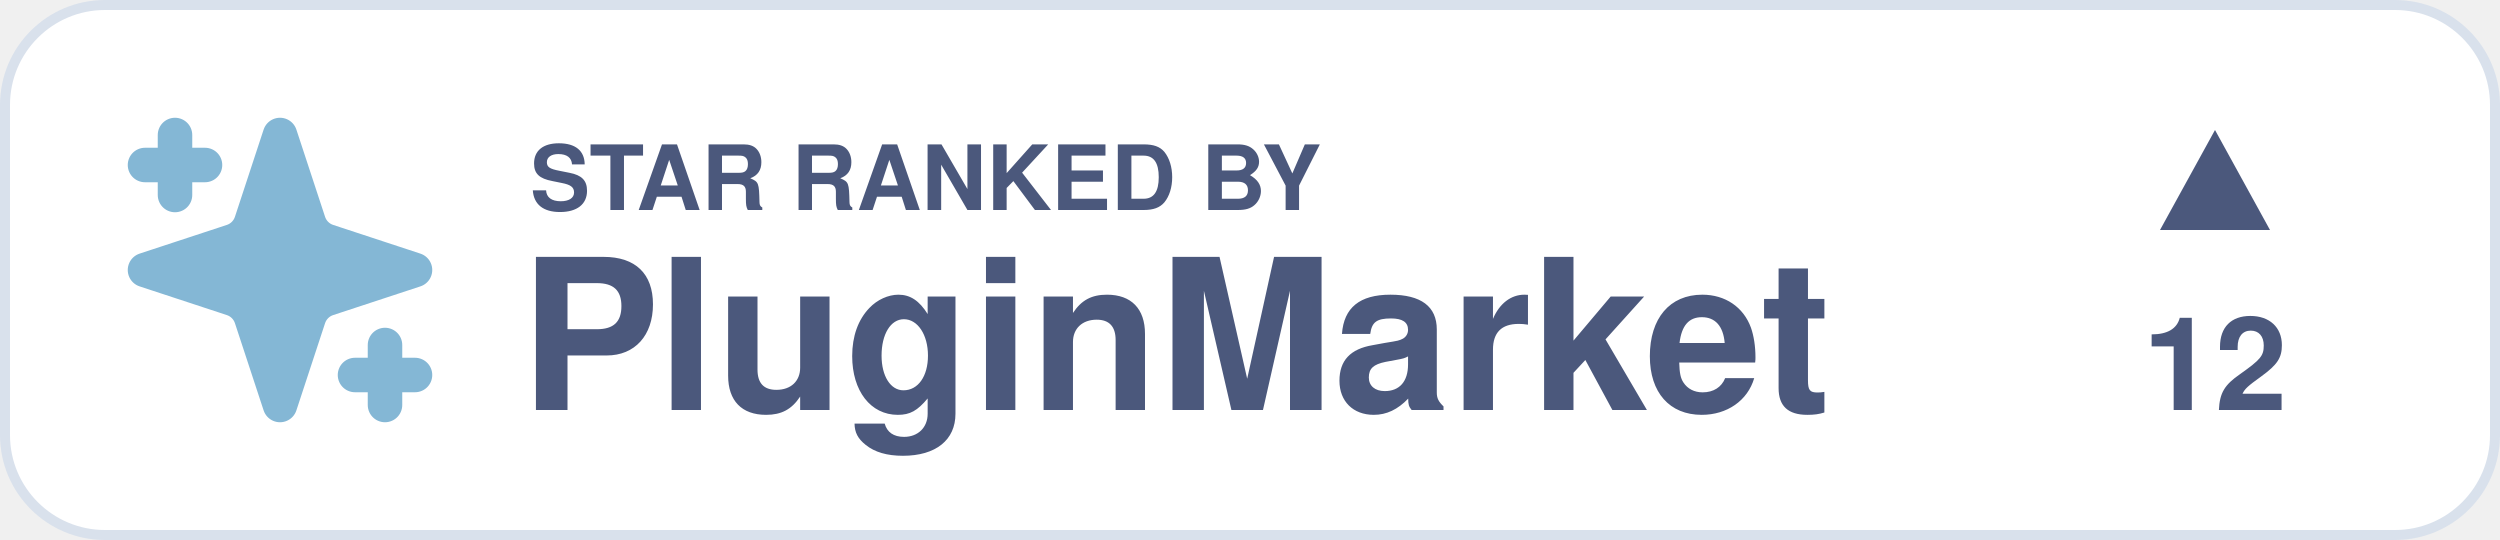
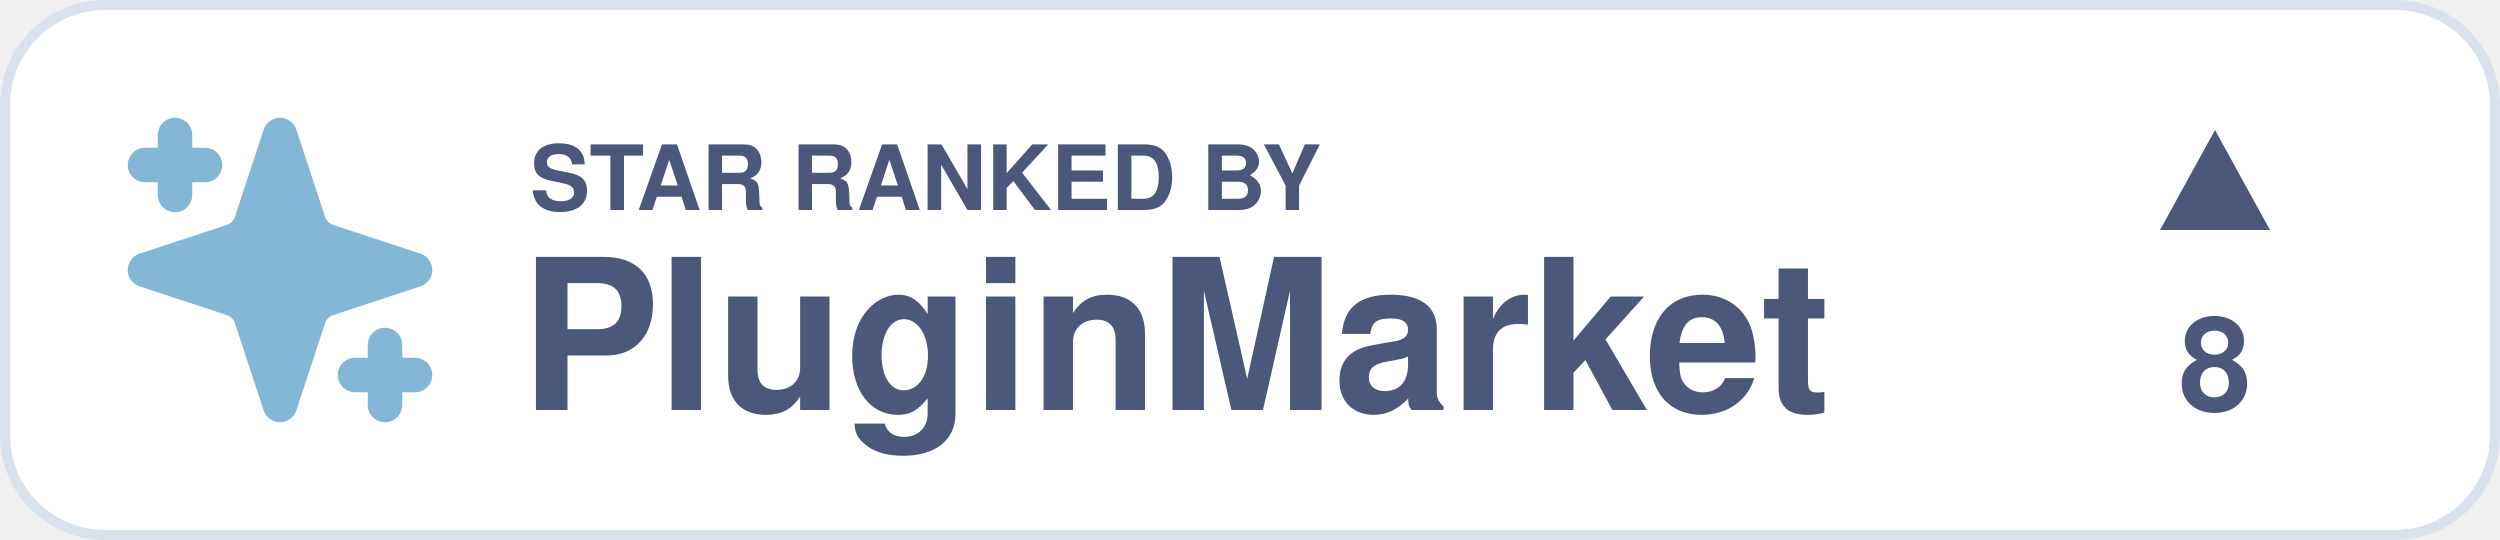
<svg xmlns="http://www.w3.org/2000/svg" width="250" height="54" viewBox="0 0 250 54">
  <defs>
    <style type="text/css">
      .text-bold { font-family: 'Helvetica Bold', Helvetica, Arial, sans-serif; font-weight: bold; }
      .text-regular { font-family: Helvetica, Arial, sans-serif; }
    </style>
  </defs>
  <rect x="0.5" y="0.5" width="249" height="53" rx="10" fill="#FFFFFF" stroke="#D9E1EC" stroke-width="1" />
  <g transform="translate(10, 9)">
    <svg width="36" height="36" viewBox="0 0 24 24" fill="#84B7D5" stroke="#84B7D5" stroke-width="2.3" stroke-linecap="round" stroke-linejoin="round">
      <path d="m12 3-1.912 5.813a2 2 0 0 1-1.275 1.275L3 12l5.813 1.912a2 2 0 0 1 1.275 1.275L12 21l1.912-5.813a2 2 0 0 1 1.275-1.275L21 12l-5.813-1.912a2 2 0 0 1-1.275-1.275L12 3Z" />
      <path d="M5 3v4M19 17v4M3 5h4M17 19h4" />
    </svg>
  </g>
  <g fill="#4B587C" class="text-bold">
    <text x="53" y="21" font-size="9">STAR RANKED BY</text>
    <text x="52" y="41" font-size="21">PluginMarket</text>
  </g>
  <g transform="translate(201, 13)" fill="#4B587C">
    <path d="M15 10 L26 10 L20.5 0 Z" />
-     <text x="20.5" y="28" font-size="13" class="text-bold" text-anchor="middle">12</text>
+     <text x="20.5" y="28" font-size="13" class="text-bold" text-anchor="middle">8</text>
  </g>
</svg>
